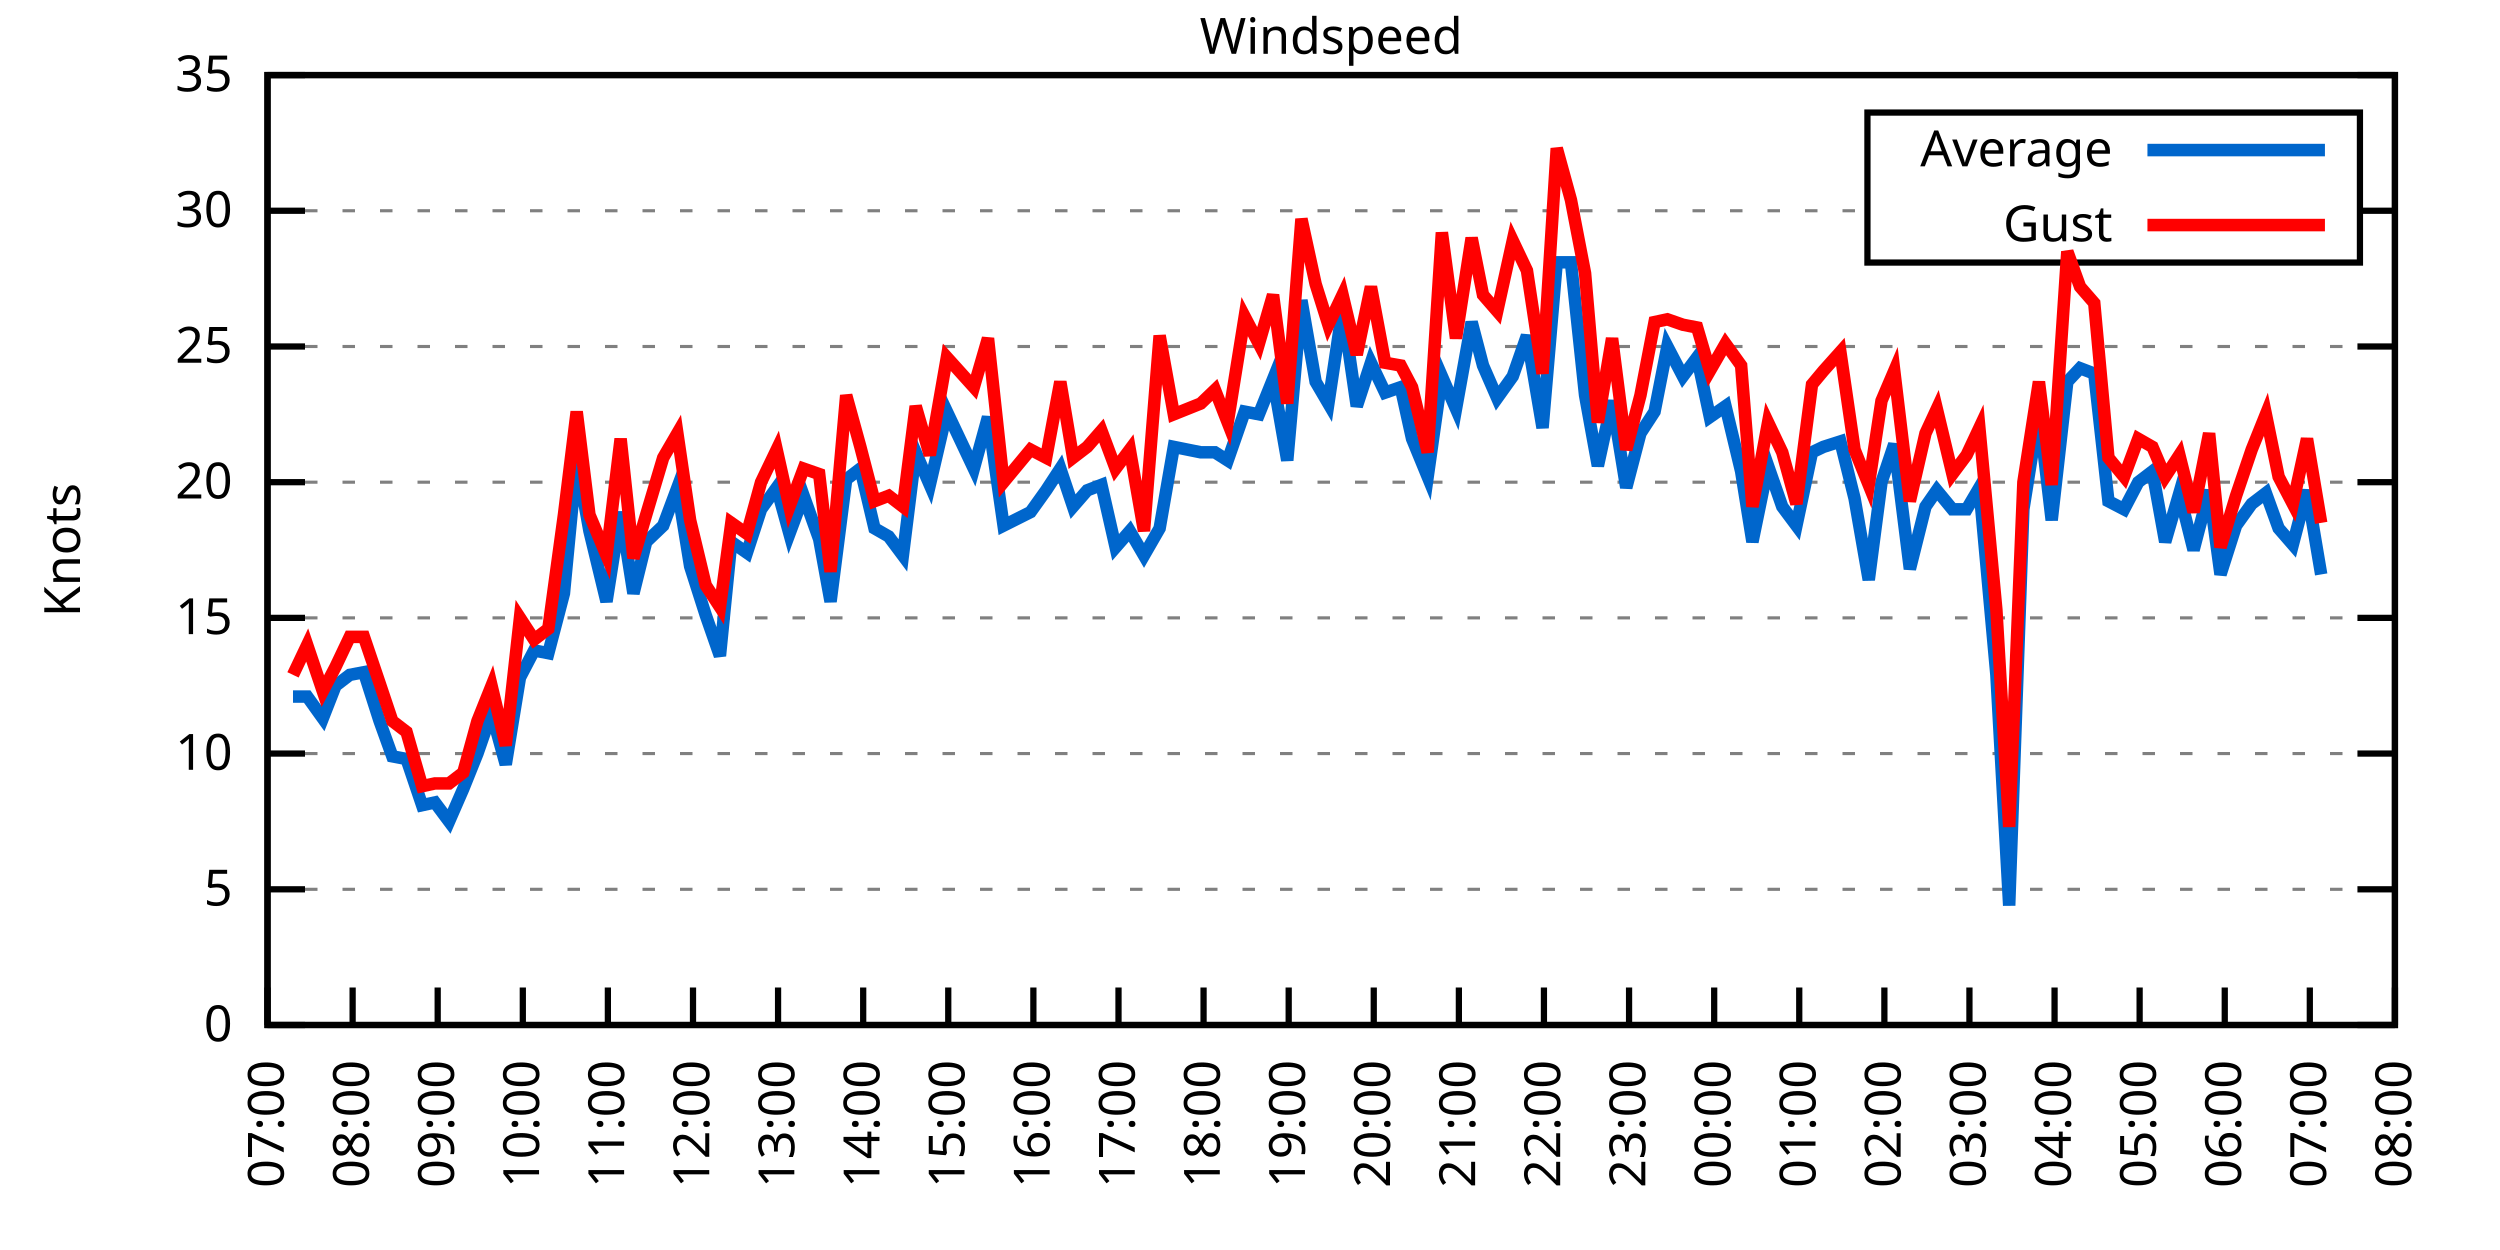
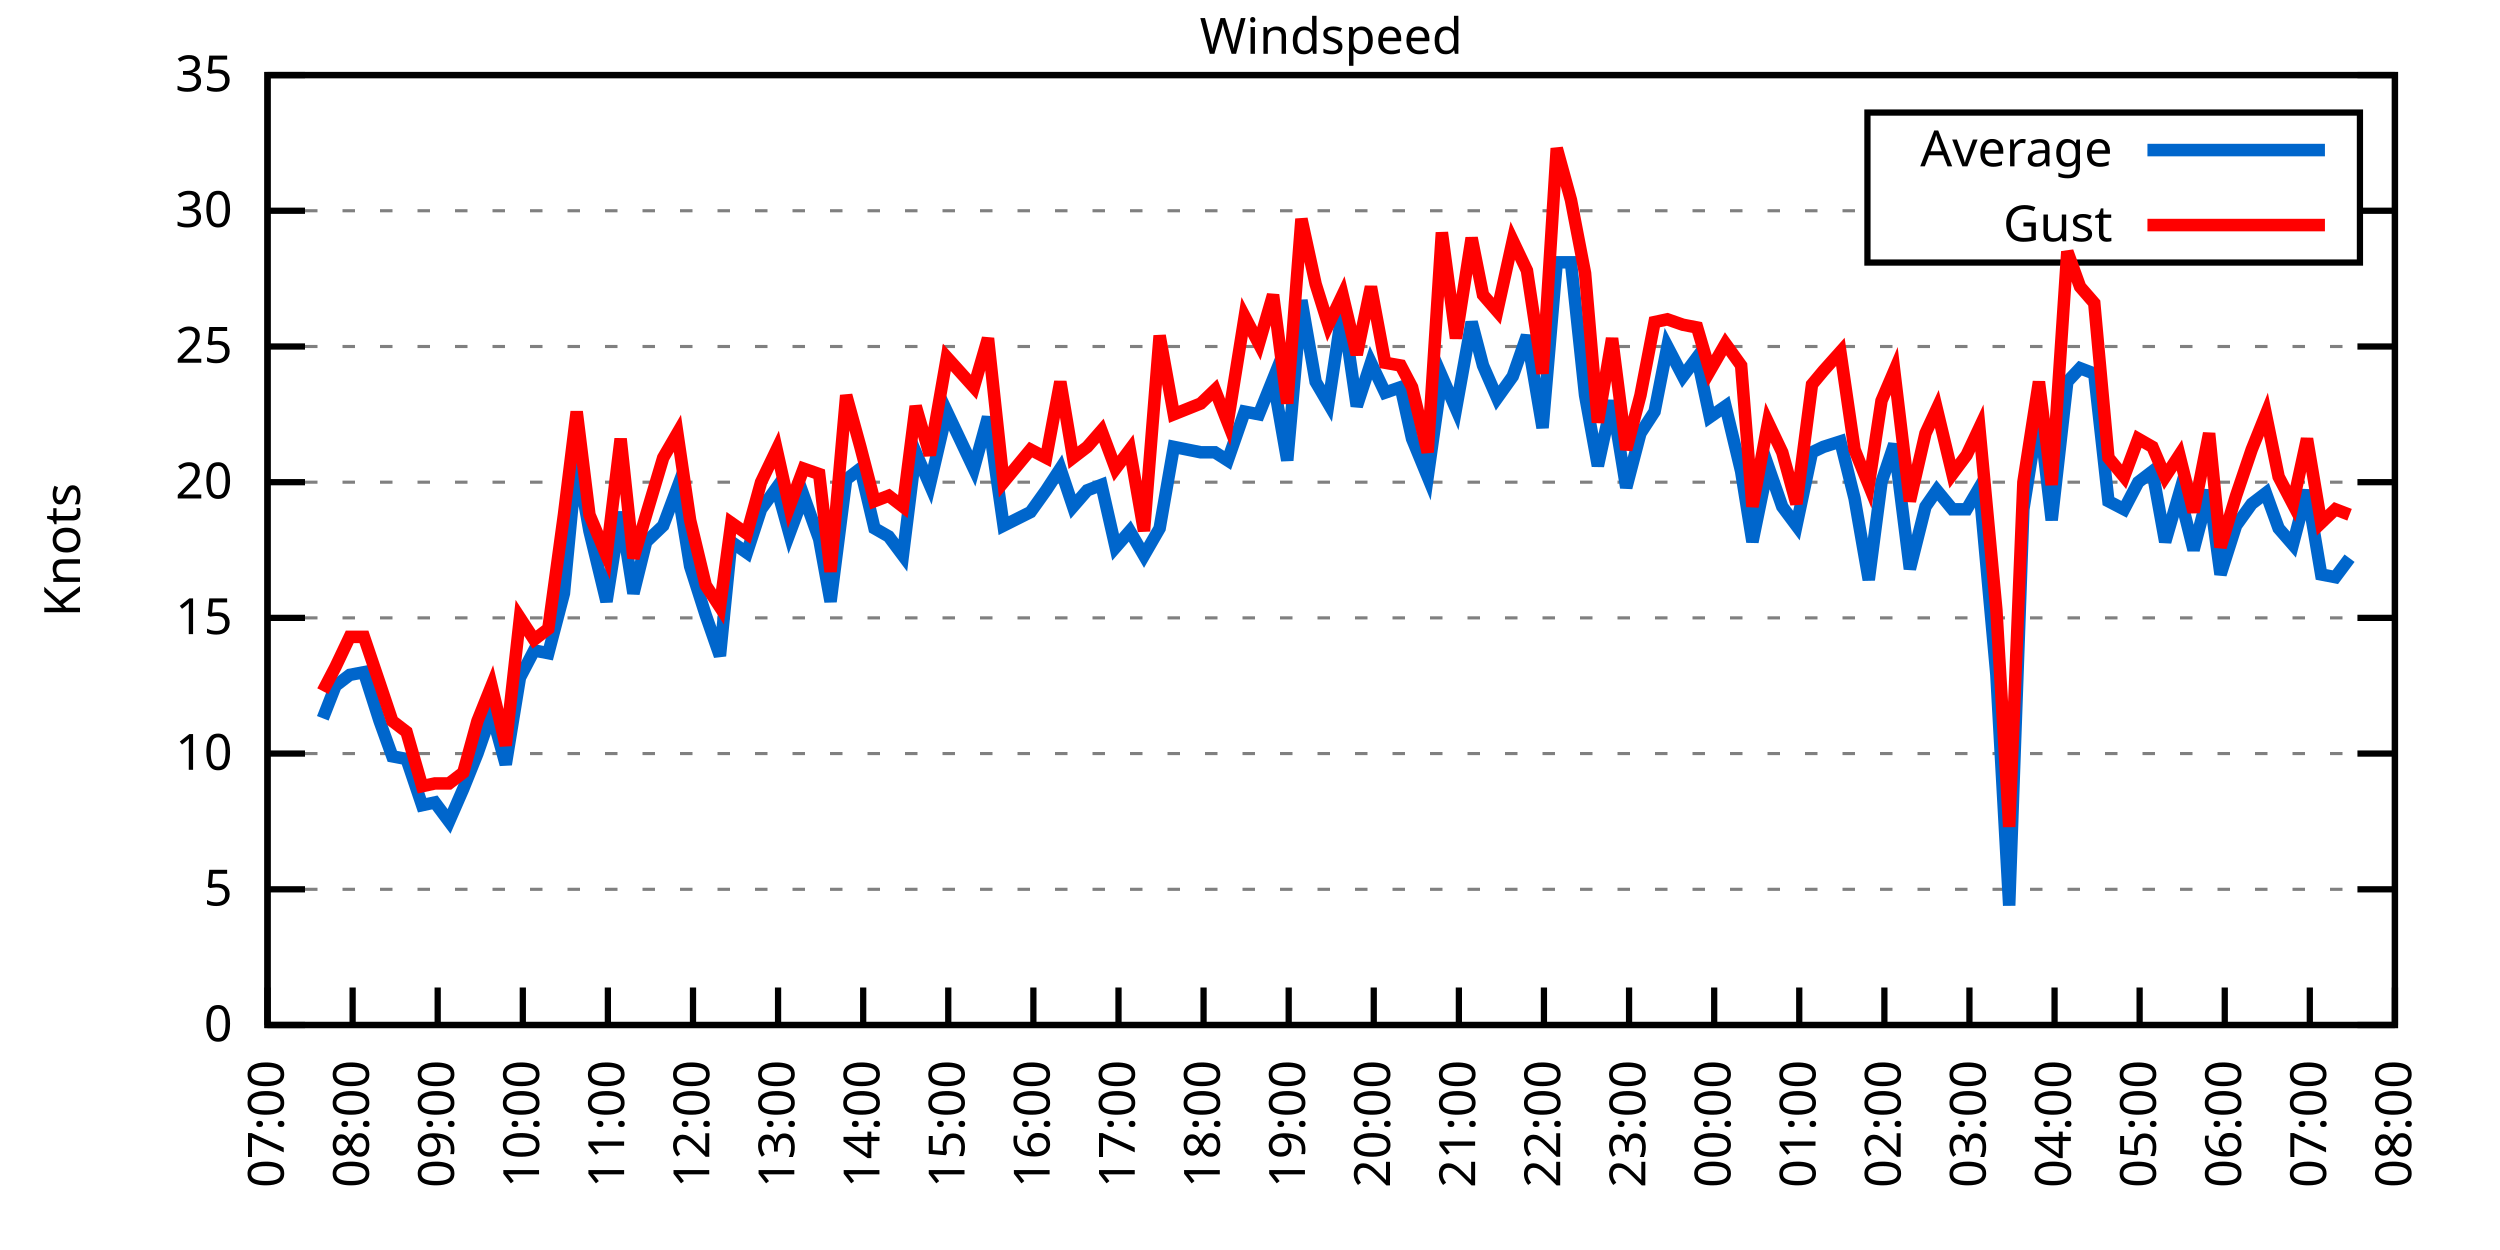
<svg xmlns="http://www.w3.org/2000/svg" xmlns:xlink="http://www.w3.org/1999/xlink" width="400" height="200" viewBox="0 0 400 200">
  <g id="gnuplot_canvas">
    <rect x="0" y="0" width="400" height="200" fill="none" />
    <defs>
      <circle id="gpDot" r="0.5" stroke-width="0.5" stroke="currentColor" />
      <path id="gpPt0" stroke-width="0.333" stroke="currentColor" d="M-1,0 h2 M0,-1 v2" />
      <path id="gpPt1" stroke-width="0.333" stroke="currentColor" d="M-1,-1 L1,1 M1,-1 L-1,1" />
      <path id="gpPt2" stroke-width="0.333" stroke="currentColor" d="M-1,0 L1,0 M0,-1 L0,1 M-1,-1 L1,1 M-1,1 L1,-1" />
      <rect id="gpPt3" stroke-width="0.333" stroke="currentColor" x="-1" y="-1" width="2" height="2" />
      <rect id="gpPt4" stroke-width="0.333" stroke="currentColor" fill="currentColor" x="-1" y="-1" width="2" height="2" />
      <circle id="gpPt5" stroke-width="0.333" stroke="currentColor" cx="0" cy="0" r="1" />
      <use xlink:href="#gpPt5" id="gpPt6" fill="currentColor" stroke="none" />
      <path id="gpPt7" stroke-width="0.333" stroke="currentColor" d="M0,-1.33 L-1.33,0.67 L1.33,0.67 z" />
      <use xlink:href="#gpPt7" id="gpPt8" fill="currentColor" stroke="none" />
      <use xlink:href="#gpPt7" id="gpPt9" stroke="currentColor" transform="rotate(180)" />
      <use xlink:href="#gpPt9" id="gpPt10" fill="currentColor" stroke="none" />
      <use xlink:href="#gpPt3" id="gpPt11" stroke="currentColor" transform="rotate(45)" />
      <use xlink:href="#gpPt11" id="gpPt12" fill="currentColor" stroke="none" />
      <path id="gpPt13" stroke-width="0.333" stroke="currentColor" d="M0,1.330 L1.265,0.411 L0.782,-1.067 L-0.782,-1.076 L-1.265,0.411 z" />
      <use xlink:href="#gpPt13" id="gpPt14" fill="currentColor" stroke="none" />
      <filter id="textbox" filterUnits="objectBoundingBox" x="0" y="0" height="1" width="1">
        <feFlood flood-color="white" flood-opacity="1" result="bgnd" />
        <feComposite in="SourceGraphic" in2="bgnd" operator="atop" />
      </filter>
      <filter id="greybox" filterUnits="objectBoundingBox" x="0" y="0" height="1" width="1">
        <feFlood flood-color="lightgrey" flood-opacity="1" result="grey" />
        <feComposite in="SourceGraphic" in2="grey" operator="atop" />
      </filter>
    </defs>
    <g fill="none" color="white" stroke="currentColor" stroke-width="1.00" stroke-linecap="butt" stroke-linejoin="miter">
</g>
    <g fill="none" color="black" stroke="currentColor" stroke-width="1.00" stroke-linecap="butt" stroke-linejoin="miter">
      <g stroke="none" shape-rendering="crispEdges">
        <polygon fill="rgb(255, 255, 255)" points="42.80,164.00 383.18,164.00 383.18,12.02 42.80,12.02 " />
      </g>
    </g>
    <g fill="none" color="black" stroke="currentColor" stroke-width="1.00" stroke-linecap="butt" stroke-linejoin="miter">
</g>
    <g fill="none" color="black" stroke="black" stroke-width="0.50" stroke-linecap="butt" stroke-linejoin="miter">
</g>
    <g fill="none" color="gray" stroke="currentColor" stroke-width="0.50" stroke-linecap="butt" stroke-linejoin="miter">
      <path stroke="gray" stroke-dasharray="2,4" class="gridline" d="M42.80,164.00 L383.19,164.00  " />
    </g>
    <g fill="none" color="gray" stroke="gray" stroke-width="1.00" stroke-linecap="butt" stroke-linejoin="miter">
</g>
    <g fill="none" color="black" stroke="currentColor" stroke-width="1.00" stroke-linecap="butt" stroke-linejoin="miter">
      <path stroke="black" d="M42.80,164.00 L48.80,164.00 M383.19,164.00 L377.19,164.00  " />
      <g transform="translate(37.20,166.60)" stroke="none" fill="black" font-family="Sans" font-size="8.00" text-anchor="end">
        <text>
          <tspan font-family="Sans"> 0</tspan>
        </text>
      </g>
    </g>
    <g fill="none" color="black" stroke="currentColor" stroke-width="1.00" stroke-linecap="butt" stroke-linejoin="miter">
</g>
    <g fill="none" color="black" stroke="black" stroke-width="0.50" stroke-linecap="butt" stroke-linejoin="miter">
</g>
    <g fill="none" color="gray" stroke="currentColor" stroke-width="0.50" stroke-linecap="butt" stroke-linejoin="miter">
      <path stroke="gray" stroke-dasharray="2,4" class="gridline" d="M42.80,142.29 L383.19,142.29  " />
    </g>
    <g fill="none" color="gray" stroke="gray" stroke-width="1.00" stroke-linecap="butt" stroke-linejoin="miter">
</g>
    <g fill="none" color="black" stroke="currentColor" stroke-width="1.00" stroke-linecap="butt" stroke-linejoin="miter">
      <path stroke="black" d="M42.80,142.29 L48.80,142.29 M383.19,142.29 L377.19,142.29  " />
      <g transform="translate(37.20,144.89)" stroke="none" fill="black" font-family="Sans" font-size="8.00" text-anchor="end">
        <text>
          <tspan font-family="Sans"> 5</tspan>
        </text>
      </g>
    </g>
    <g fill="none" color="black" stroke="currentColor" stroke-width="1.00" stroke-linecap="butt" stroke-linejoin="miter">
</g>
    <g fill="none" color="black" stroke="black" stroke-width="0.50" stroke-linecap="butt" stroke-linejoin="miter">
</g>
    <g fill="none" color="gray" stroke="currentColor" stroke-width="0.50" stroke-linecap="butt" stroke-linejoin="miter">
      <path stroke="gray" stroke-dasharray="2,4" class="gridline" d="M42.80,120.57 L383.19,120.57  " />
    </g>
    <g fill="none" color="gray" stroke="gray" stroke-width="1.00" stroke-linecap="butt" stroke-linejoin="miter">
</g>
    <g fill="none" color="black" stroke="currentColor" stroke-width="1.00" stroke-linecap="butt" stroke-linejoin="miter">
      <path stroke="black" d="M42.80,120.57 L48.80,120.57 M383.19,120.57 L377.19,120.57  " />
      <g transform="translate(37.20,123.17)" stroke="none" fill="black" font-family="Sans" font-size="8.00" text-anchor="end">
        <text>
          <tspan font-family="Sans"> 10</tspan>
        </text>
      </g>
    </g>
    <g fill="none" color="black" stroke="currentColor" stroke-width="1.00" stroke-linecap="butt" stroke-linejoin="miter">
</g>
    <g fill="none" color="black" stroke="black" stroke-width="0.50" stroke-linecap="butt" stroke-linejoin="miter">
</g>
    <g fill="none" color="gray" stroke="currentColor" stroke-width="0.50" stroke-linecap="butt" stroke-linejoin="miter">
      <path stroke="gray" stroke-dasharray="2,4" class="gridline" d="M42.80,98.86 L383.19,98.86  " />
    </g>
    <g fill="none" color="gray" stroke="gray" stroke-width="1.00" stroke-linecap="butt" stroke-linejoin="miter">
</g>
    <g fill="none" color="black" stroke="currentColor" stroke-width="1.00" stroke-linecap="butt" stroke-linejoin="miter">
      <path stroke="black" d="M42.80,98.86 L48.80,98.86 M383.19,98.86 L377.19,98.86  " />
      <g transform="translate(37.20,101.46)" stroke="none" fill="black" font-family="Sans" font-size="8.00" text-anchor="end">
        <text>
          <tspan font-family="Sans"> 15</tspan>
        </text>
      </g>
    </g>
    <g fill="none" color="black" stroke="currentColor" stroke-width="1.00" stroke-linecap="butt" stroke-linejoin="miter">
</g>
    <g fill="none" color="black" stroke="black" stroke-width="0.50" stroke-linecap="butt" stroke-linejoin="miter">
</g>
    <g fill="none" color="gray" stroke="currentColor" stroke-width="0.50" stroke-linecap="butt" stroke-linejoin="miter">
      <path stroke="gray" stroke-dasharray="2,4" class="gridline" d="M42.80,77.15 L383.19,77.15  " />
    </g>
    <g fill="none" color="gray" stroke="gray" stroke-width="1.00" stroke-linecap="butt" stroke-linejoin="miter">
</g>
    <g fill="none" color="black" stroke="currentColor" stroke-width="1.00" stroke-linecap="butt" stroke-linejoin="miter">
      <path stroke="black" d="M42.80,77.15 L48.80,77.15 M383.19,77.15 L377.19,77.15  " />
      <g transform="translate(37.20,79.75)" stroke="none" fill="black" font-family="Sans" font-size="8.00" text-anchor="end">
        <text>
          <tspan font-family="Sans"> 20</tspan>
        </text>
      </g>
    </g>
    <g fill="none" color="black" stroke="currentColor" stroke-width="1.00" stroke-linecap="butt" stroke-linejoin="miter">
</g>
    <g fill="none" color="black" stroke="black" stroke-width="0.50" stroke-linecap="butt" stroke-linejoin="miter">
</g>
    <g fill="none" color="gray" stroke="currentColor" stroke-width="0.50" stroke-linecap="butt" stroke-linejoin="miter">
      <path stroke="gray" stroke-dasharray="2,4" class="gridline" d="M42.80,55.44 L383.19,55.44  " />
    </g>
    <g fill="none" color="gray" stroke="gray" stroke-width="1.00" stroke-linecap="butt" stroke-linejoin="miter">
</g>
    <g fill="none" color="black" stroke="currentColor" stroke-width="1.00" stroke-linecap="butt" stroke-linejoin="miter">
      <path stroke="black" d="M42.80,55.44 L48.80,55.44 M383.19,55.44 L377.19,55.44  " />
      <g transform="translate(37.20,58.04)" stroke="none" fill="black" font-family="Sans" font-size="8.00" text-anchor="end">
        <text>
          <tspan font-family="Sans"> 25</tspan>
        </text>
      </g>
    </g>
    <g fill="none" color="black" stroke="currentColor" stroke-width="1.00" stroke-linecap="butt" stroke-linejoin="miter">
</g>
    <g fill="none" color="black" stroke="black" stroke-width="0.50" stroke-linecap="butt" stroke-linejoin="miter">
</g>
    <g fill="none" color="gray" stroke="currentColor" stroke-width="0.50" stroke-linecap="butt" stroke-linejoin="miter">
      <path stroke="gray" stroke-dasharray="2,4" class="gridline" d="M42.80,33.72 L298.79,33.72 M377.59,33.72 L383.19,33.72  " />
    </g>
    <g fill="none" color="gray" stroke="gray" stroke-width="1.00" stroke-linecap="butt" stroke-linejoin="miter">
</g>
    <g fill="none" color="black" stroke="currentColor" stroke-width="1.00" stroke-linecap="butt" stroke-linejoin="miter">
      <path stroke="black" d="M42.80,33.72 L48.80,33.72 M383.19,33.72 L377.19,33.72  " />
      <g transform="translate(37.20,36.32)" stroke="none" fill="black" font-family="Sans" font-size="8.00" text-anchor="end">
        <text>
          <tspan font-family="Sans"> 30</tspan>
        </text>
      </g>
    </g>
    <g fill="none" color="black" stroke="currentColor" stroke-width="1.00" stroke-linecap="butt" stroke-linejoin="miter">
</g>
    <g fill="none" color="black" stroke="black" stroke-width="0.50" stroke-linecap="butt" stroke-linejoin="miter">
</g>
    <g fill="none" color="gray" stroke="currentColor" stroke-width="0.50" stroke-linecap="butt" stroke-linejoin="miter">
      <path stroke="gray" stroke-dasharray="2,4" class="gridline" d="M42.80,12.01 L383.19,12.01  " />
    </g>
    <g fill="none" color="gray" stroke="gray" stroke-width="1.00" stroke-linecap="butt" stroke-linejoin="miter">
</g>
    <g fill="none" color="black" stroke="currentColor" stroke-width="1.00" stroke-linecap="butt" stroke-linejoin="miter">
      <path stroke="black" d="M42.80,12.01 L48.80,12.01 M383.19,12.01 L377.19,12.01  " />
      <g transform="translate(37.20,14.61)" stroke="none" fill="black" font-family="Sans" font-size="8.00" text-anchor="end">
        <text>
          <tspan font-family="Sans"> 35</tspan>
        </text>
      </g>
    </g>
    <g fill="none" color="black" stroke="currentColor" stroke-width="1.00" stroke-linecap="butt" stroke-linejoin="miter">
      <path stroke="black" d="M42.80,164.00 L42.80,158.00  " />
      <g transform="translate(45.40,169.60) rotate(270.00)" stroke="none" fill="black" font-family="Sans" font-size="8.00" text-anchor="end">
        <text>
          <tspan font-family="Sans">07:00</tspan>
        </text>
      </g>
    </g>
    <g fill="none" color="black" stroke="currentColor" stroke-width="1.00" stroke-linecap="butt" stroke-linejoin="miter">
      <path stroke="black" d="M56.42,164.00 L56.42,158.00  " />
      <g transform="translate(59.02,169.60) rotate(270.00)" stroke="none" fill="black" font-family="Sans" font-size="8.00" text-anchor="end">
        <text>
          <tspan font-family="Sans">08:00</tspan>
        </text>
      </g>
    </g>
    <g fill="none" color="black" stroke="currentColor" stroke-width="1.00" stroke-linecap="butt" stroke-linejoin="miter">
      <path stroke="black" d="M70.03,164.00 L70.03,158.00  " />
      <g transform="translate(72.63,169.60) rotate(270.00)" stroke="none" fill="black" font-family="Sans" font-size="8.00" text-anchor="end">
        <text>
          <tspan font-family="Sans">09:00</tspan>
        </text>
      </g>
    </g>
    <g fill="none" color="black" stroke="currentColor" stroke-width="1.00" stroke-linecap="butt" stroke-linejoin="miter">
      <path stroke="black" d="M83.65,164.00 L83.65,158.00  " />
      <g transform="translate(86.25,169.60) rotate(270.00)" stroke="none" fill="black" font-family="Sans" font-size="8.00" text-anchor="end">
        <text>
          <tspan font-family="Sans">10:00</tspan>
        </text>
      </g>
    </g>
    <g fill="none" color="black" stroke="currentColor" stroke-width="1.00" stroke-linecap="butt" stroke-linejoin="miter">
      <path stroke="black" d="M97.26,164.00 L97.26,158.00  " />
      <g transform="translate(99.86,169.60) rotate(270.00)" stroke="none" fill="black" font-family="Sans" font-size="8.00" text-anchor="end">
        <text>
          <tspan font-family="Sans">11:00</tspan>
        </text>
      </g>
    </g>
    <g fill="none" color="black" stroke="currentColor" stroke-width="1.00" stroke-linecap="butt" stroke-linejoin="miter">
      <path stroke="black" d="M110.88,164.00 L110.88,158.00  " />
      <g transform="translate(113.48,169.60) rotate(270.00)" stroke="none" fill="black" font-family="Sans" font-size="8.00" text-anchor="end">
        <text>
          <tspan font-family="Sans">12:00</tspan>
        </text>
      </g>
    </g>
    <g fill="none" color="black" stroke="currentColor" stroke-width="1.00" stroke-linecap="butt" stroke-linejoin="miter">
      <path stroke="black" d="M124.49,164.00 L124.49,158.00  " />
      <g transform="translate(127.09,169.60) rotate(270.00)" stroke="none" fill="black" font-family="Sans" font-size="8.00" text-anchor="end">
        <text>
          <tspan font-family="Sans">13:00</tspan>
        </text>
      </g>
    </g>
    <g fill="none" color="black" stroke="currentColor" stroke-width="1.00" stroke-linecap="butt" stroke-linejoin="miter">
      <path stroke="black" d="M138.11,164.00 L138.11,158.00  " />
      <g transform="translate(140.71,169.60) rotate(270.00)" stroke="none" fill="black" font-family="Sans" font-size="8.00" text-anchor="end">
        <text>
          <tspan font-family="Sans">14:00</tspan>
        </text>
      </g>
    </g>
    <g fill="none" color="black" stroke="currentColor" stroke-width="1.00" stroke-linecap="butt" stroke-linejoin="miter">
      <path stroke="black" d="M151.72,164.00 L151.72,158.00  " />
      <g transform="translate(154.32,169.60) rotate(270.00)" stroke="none" fill="black" font-family="Sans" font-size="8.00" text-anchor="end">
        <text>
          <tspan font-family="Sans">15:00</tspan>
        </text>
      </g>
    </g>
    <g fill="none" color="black" stroke="currentColor" stroke-width="1.00" stroke-linecap="butt" stroke-linejoin="miter">
      <path stroke="black" d="M165.34,164.00 L165.34,158.00  " />
      <g transform="translate(167.94,169.60) rotate(270.00)" stroke="none" fill="black" font-family="Sans" font-size="8.00" text-anchor="end">
        <text>
          <tspan font-family="Sans">16:00</tspan>
        </text>
      </g>
    </g>
    <g fill="none" color="black" stroke="currentColor" stroke-width="1.00" stroke-linecap="butt" stroke-linejoin="miter">
      <path stroke="black" d="M178.96,164.00 L178.96,158.00  " />
      <g transform="translate(181.56,169.60) rotate(270.00)" stroke="none" fill="black" font-family="Sans" font-size="8.00" text-anchor="end">
        <text>
          <tspan font-family="Sans">17:00</tspan>
        </text>
      </g>
    </g>
    <g fill="none" color="black" stroke="currentColor" stroke-width="1.00" stroke-linecap="butt" stroke-linejoin="miter">
      <path stroke="black" d="M192.57,164.00 L192.57,158.00  " />
      <g transform="translate(195.17,169.60) rotate(270.00)" stroke="none" fill="black" font-family="Sans" font-size="8.00" text-anchor="end">
        <text>
          <tspan font-family="Sans">18:00</tspan>
        </text>
      </g>
    </g>
    <g fill="none" color="black" stroke="currentColor" stroke-width="1.00" stroke-linecap="butt" stroke-linejoin="miter">
      <path stroke="black" d="M206.19,164.00 L206.19,158.00  " />
      <g transform="translate(208.79,169.60) rotate(270.00)" stroke="none" fill="black" font-family="Sans" font-size="8.00" text-anchor="end">
        <text>
          <tspan font-family="Sans">19:00</tspan>
        </text>
      </g>
    </g>
    <g fill="none" color="black" stroke="currentColor" stroke-width="1.00" stroke-linecap="butt" stroke-linejoin="miter">
      <path stroke="black" d="M219.80,164.00 L219.80,158.00  " />
      <g transform="translate(222.40,169.60) rotate(270.00)" stroke="none" fill="black" font-family="Sans" font-size="8.00" text-anchor="end">
        <text>
          <tspan font-family="Sans">20:00</tspan>
        </text>
      </g>
    </g>
    <g fill="none" color="black" stroke="currentColor" stroke-width="1.00" stroke-linecap="butt" stroke-linejoin="miter">
      <path stroke="black" d="M233.42,164.00 L233.42,158.00  " />
      <g transform="translate(236.02,169.60) rotate(270.00)" stroke="none" fill="black" font-family="Sans" font-size="8.00" text-anchor="end">
        <text>
          <tspan font-family="Sans">21:00</tspan>
        </text>
      </g>
    </g>
    <g fill="none" color="black" stroke="currentColor" stroke-width="1.00" stroke-linecap="butt" stroke-linejoin="miter">
      <path stroke="black" d="M247.03,164.00 L247.03,158.00  " />
      <g transform="translate(249.63,169.60) rotate(270.00)" stroke="none" fill="black" font-family="Sans" font-size="8.00" text-anchor="end">
        <text>
          <tspan font-family="Sans">22:00</tspan>
        </text>
      </g>
    </g>
    <g fill="none" color="black" stroke="currentColor" stroke-width="1.00" stroke-linecap="butt" stroke-linejoin="miter">
      <path stroke="black" d="M260.65,164.00 L260.65,158.00  " />
      <g transform="translate(263.25,169.60) rotate(270.00)" stroke="none" fill="black" font-family="Sans" font-size="8.00" text-anchor="end">
        <text>
          <tspan font-family="Sans">23:00</tspan>
        </text>
      </g>
    </g>
    <g fill="none" color="black" stroke="currentColor" stroke-width="1.00" stroke-linecap="butt" stroke-linejoin="miter">
      <path stroke="black" d="M274.27,164.00 L274.27,158.00  " />
      <g transform="translate(276.87,169.60) rotate(270.00)" stroke="none" fill="black" font-family="Sans" font-size="8.00" text-anchor="end">
        <text>
          <tspan font-family="Sans">00:00</tspan>
        </text>
      </g>
    </g>
    <g fill="none" color="black" stroke="currentColor" stroke-width="1.00" stroke-linecap="butt" stroke-linejoin="miter">
      <path stroke="black" d="M287.88,164.00 L287.88,158.00  " />
      <g transform="translate(290.48,169.60) rotate(270.00)" stroke="none" fill="black" font-family="Sans" font-size="8.00" text-anchor="end">
        <text>
          <tspan font-family="Sans">01:00</tspan>
        </text>
      </g>
    </g>
    <g fill="none" color="black" stroke="currentColor" stroke-width="1.00" stroke-linecap="butt" stroke-linejoin="miter">
      <path stroke="black" d="M301.50,164.00 L301.50,158.00  " />
      <g transform="translate(304.10,169.60) rotate(270.00)" stroke="none" fill="black" font-family="Sans" font-size="8.00" text-anchor="end">
        <text>
          <tspan font-family="Sans">02:00</tspan>
        </text>
      </g>
    </g>
    <g fill="none" color="black" stroke="currentColor" stroke-width="1.00" stroke-linecap="butt" stroke-linejoin="miter">
      <path stroke="black" d="M315.11,164.00 L315.11,158.00  " />
      <g transform="translate(317.71,169.60) rotate(270.00)" stroke="none" fill="black" font-family="Sans" font-size="8.00" text-anchor="end">
        <text>
          <tspan font-family="Sans">03:00</tspan>
        </text>
      </g>
    </g>
    <g fill="none" color="black" stroke="currentColor" stroke-width="1.00" stroke-linecap="butt" stroke-linejoin="miter">
      <path stroke="black" d="M328.73,164.00 L328.73,158.00  " />
      <g transform="translate(331.33,169.60) rotate(270.00)" stroke="none" fill="black" font-family="Sans" font-size="8.00" text-anchor="end">
        <text>
          <tspan font-family="Sans">04:00</tspan>
        </text>
      </g>
    </g>
    <g fill="none" color="black" stroke="currentColor" stroke-width="1.00" stroke-linecap="butt" stroke-linejoin="miter">
      <path stroke="black" d="M342.34,164.00 L342.34,158.00  " />
      <g transform="translate(344.94,169.60) rotate(270.00)" stroke="none" fill="black" font-family="Sans" font-size="8.00" text-anchor="end">
        <text>
          <tspan font-family="Sans">05:00</tspan>
        </text>
      </g>
    </g>
    <g fill="none" color="black" stroke="currentColor" stroke-width="1.00" stroke-linecap="butt" stroke-linejoin="miter">
      <path stroke="black" d="M355.96,164.00 L355.96,158.00  " />
      <g transform="translate(358.56,169.60) rotate(270.00)" stroke="none" fill="black" font-family="Sans" font-size="8.00" text-anchor="end">
        <text>
          <tspan font-family="Sans">06:00</tspan>
        </text>
      </g>
    </g>
    <g fill="none" color="black" stroke="currentColor" stroke-width="1.00" stroke-linecap="butt" stroke-linejoin="miter">
      <path stroke="black" d="M369.57,164.00 L369.57,158.00  " />
      <g transform="translate(372.17,169.60) rotate(270.00)" stroke="none" fill="black" font-family="Sans" font-size="8.00" text-anchor="end">
        <text>
          <tspan font-family="Sans">07:00</tspan>
        </text>
      </g>
    </g>
    <g fill="none" color="black" stroke="currentColor" stroke-width="1.00" stroke-linecap="butt" stroke-linejoin="miter">
      <path stroke="black" d="M383.19,164.00 L383.19,158.00  " />
      <g transform="translate(385.79,169.60) rotate(270.00)" stroke="none" fill="black" font-family="Sans" font-size="8.00" text-anchor="end">
        <text>
          <tspan font-family="Sans">08:00</tspan>
        </text>
      </g>
    </g>
    <g fill="none" color="black" stroke="currentColor" stroke-width="1.00" stroke-linecap="butt" stroke-linejoin="miter">
</g>
    <g fill="none" color="black" stroke="currentColor" stroke-width="1.00" stroke-linecap="butt" stroke-linejoin="miter">
      <path stroke="black" d="M42.80,12.01 L42.80,164.00 L383.19,164.00 L383.19,12.01 L42.80,12.01 Z  " />
    </g>
    <g fill="none" color="black" stroke="currentColor" stroke-width="1.00" stroke-linecap="butt" stroke-linejoin="miter">
</g>
    <g fill="none" color="black" stroke="currentColor" stroke-width="1.00" stroke-linecap="butt" stroke-linejoin="miter">
      <path stroke="black" d="M298.79,42.01 L298.79,18.01 L377.59,18.01 L377.59,42.01 L298.79,42.01 Z  " />
    </g>
    <g id="Windspeed_plot_1">
      <g fill="none" color="white" stroke="black" stroke-width="2.00" stroke-linecap="butt" stroke-linejoin="miter">
</g>
      <g fill="none" color="black" stroke="currentColor" stroke-width="2.00" stroke-linecap="butt" stroke-linejoin="miter">
        <g transform="translate(337.99,26.61)" stroke="none" fill="black" font-family="Sans" font-size="8.00" text-anchor="end">
          <text>
            <tspan font-family="Sans">Average</tspan>
          </text>
        </g>
      </g>
      <g fill="none" color="black" stroke="currentColor" stroke-width="2.00" stroke-linecap="butt" stroke-linejoin="miter">
-         <path stroke="rgb(  0, 102, 204)" d="M343.59,24.01 L371.99,24.01 M46.88,111.45 L49.15,111.45 L51.65,114.93 L53.69,109.72 L55.96,107.98 L58.23,107.55   L60.73,115.36 L62.77,121.01 L65.04,121.44 L67.54,128.83 L69.58,128.39 L71.85,131.43 L74.12,126.22 L76.39,120.57   L78.65,114.06 L80.92,122.31 L83.19,108.42 L85.46,104.07 L87.73,104.51 L90.23,94.95 L92.27,73.67 L94.31,84.97   L97.04,96.26 L99.30,81.93 L101.35,94.95 L103.39,86.70 L106.11,84.10 L108.38,78.02 L110.42,90.61 L112.92,98.43   L115.19,104.94 L117.01,86.70 L119.50,88.44 L121.77,81.49 L124.27,78.02 L126.31,85.40 L128.58,79.32 L131.07,86.27   L132.89,96.26 L135.39,76.71 L137.66,74.98 L139.92,84.53 L142.19,85.83 L144.46,88.87 L146.51,72.37 L148.77,77.58   L151.50,65.86 L155.81,74.98 L158.08,66.73 L160.57,84.10 L164.89,81.93 L167.38,78.45 L169.65,74.98 L171.69,81.06   L173.96,78.45 L176.23,77.58 L178.50,87.57 L180.77,84.97 L183.04,88.87 L185.54,84.53 L187.81,71.50 L192.12,72.37   L194.39,72.37 L196.43,73.67 L199.15,65.86 L201.42,66.29 L203.69,60.65 L205.96,73.67 L208.23,48.05 L210.50,61.08   L212.54,64.56 L214.81,49.36 L217.08,64.99 L219.35,58.04 L221.62,62.82 L224.11,61.95 L225.93,70.20 L228.43,76.28   L230.70,60.21 L232.96,65.42 L235.46,51.53 L237.28,58.48 L239.55,63.69 L242.04,60.21 L244.31,53.70 L246.81,68.46   L249.08,41.97 L251.35,41.97 L253.61,63.25 L255.66,74.54 L257.93,64.12 L260.20,78.02 L262.47,69.33 L264.73,65.86   L266.78,55.44 L269.27,60.21 L271.54,57.17 L273.58,66.73 L276.08,64.99 L278.58,75.41 L280.39,86.70 L282.89,74.54   L285.16,81.06 L287.43,84.10 L289.92,72.37 L291.74,71.50 L294.46,70.63 L296.73,79.75 L299.00,92.78 L301.04,77.15   L303.08,71.07 L305.58,91.04 L308.08,81.06 L309.89,78.45 L312.39,81.49 L314.66,81.49 L316.70,78.02 L319.42,107.98   L321.47,144.89 L323.74,81.49 L326.23,65.86 L328.27,83.23 L330.77,61.08 L332.81,58.91 L335.08,59.78 L337.35,80.19   L339.85,81.49 L342.12,77.15 L344.39,75.41 L346.43,86.70 L348.70,78.89 L350.97,88.00 L353.46,78.45 L355.28,91.91   L357.77,84.10 L360.27,80.62 L362.54,78.89 L364.58,84.53 L366.85,87.14 L369.12,78.45 L371.39,91.91  " />
+         <path stroke="rgb(  0, 102, 204)" d="M343.59,24.01 L371.99,24.01 M51.65,114.93 L53.69,109.72 L55.96,107.98 L58.23,107.55 L60.73,115.36 L62.77,121.01   L65.04,121.44 L67.54,128.83 L69.58,128.39 L71.85,131.43 L74.12,126.22 L76.39,120.57 L78.65,114.06 L80.92,122.31   L83.19,108.42 L85.46,104.07 L87.73,104.51 L90.23,94.95 L92.27,73.67 L94.31,84.97 L97.04,96.26 L99.30,81.93   L101.35,94.95 L103.39,86.70 L106.11,84.10 L108.38,78.02 L110.42,90.61 L112.92,98.43 L115.19,104.94 L117.01,86.70   L119.50,88.44 L121.77,81.49 L124.27,78.02 L126.31,85.40 L128.58,79.32 L131.07,86.27 L132.89,96.26 L135.39,76.71   L137.66,74.98 L139.92,84.53 L142.19,85.83 L144.46,88.87 L146.51,72.37 L148.77,77.58 L151.50,65.86 L155.81,74.98   L158.08,66.73 L160.57,84.10 L164.89,81.93 L167.38,78.45 L169.65,74.98 L171.69,81.06 L173.96,78.45 L176.23,77.58   L178.50,87.57 L180.77,84.97 L183.04,88.87 L185.54,84.53 L187.81,71.50 L192.12,72.37 L194.39,72.37 L196.43,73.67   L199.15,65.86 L201.42,66.29 L203.69,60.65 L205.96,73.67 L208.23,48.05 L210.50,61.08 L212.54,64.56 L214.81,49.36   L217.08,64.99 L219.35,58.04 L221.62,62.82 L224.11,61.95 L225.93,70.20 L228.43,76.28 L230.70,60.21 L232.96,65.42   L235.46,51.53 L237.28,58.48 L239.55,63.69 L242.04,60.21 L244.31,53.70 L246.81,68.46 L249.08,41.97 L251.35,41.97   L253.61,63.25 L255.66,74.54 L257.93,64.12 L260.20,78.02 L262.47,69.33 L264.73,65.86 L266.78,55.44 L269.27,60.21   L271.54,57.17 L273.58,66.73 L276.08,64.99 L278.58,75.41 L280.39,86.70 L282.89,74.54 L285.16,81.06 L287.43,84.10   L289.92,72.37 L291.74,71.50 L294.46,70.63 L296.73,79.75 L299.00,92.78 L301.04,77.15 L303.08,71.07 L305.58,91.04   L308.08,81.06 L309.89,78.45 L312.39,81.49 L314.66,81.49 L316.70,78.02 L319.42,107.98 L321.47,144.89 L323.74,81.49   L326.23,65.86 L328.27,83.23 L330.77,61.08 L332.81,58.91 L335.08,59.78 L337.35,80.19 L339.85,81.49 L342.12,77.15   L344.39,75.41 L346.43,86.70 L348.70,78.89 L350.97,88.00 L353.46,78.45 L355.28,91.91 L357.77,84.10 L360.27,80.62   L362.54,78.89 L364.58,84.53 L366.85,87.14 L369.12,78.45 L371.39,91.91 L373.66,92.35 L375.93,89.31  " />
      </g>
    </g>
    <g id="Windspeed_plot_2">
      <g fill="none" color="black" stroke="currentColor" stroke-width="2.00" stroke-linecap="butt" stroke-linejoin="miter">
        <g transform="translate(337.99,38.61)" stroke="none" fill="black" font-family="Sans" font-size="8.00" text-anchor="end">
          <text>
            <tspan font-family="Sans">Gust</tspan>
          </text>
        </g>
      </g>
      <g fill="none" color="black" stroke="currentColor" stroke-width="2.00" stroke-linecap="butt" stroke-linejoin="miter">
-         <path stroke="rgb(255,   0,   0)" d="M343.59,36.01 L371.99,36.01 M46.88,107.98 L49.15,103.20 L51.65,110.59 L53.69,106.68 L55.96,101.90 L58.23,101.90   L60.73,109.28 L62.77,115.36 L65.04,117.10 L67.54,125.79 L69.58,125.35 L71.85,125.35 L74.12,123.61 L76.39,115.36   L78.65,109.72 L80.92,119.27 L83.19,98.86 L85.46,102.34 L87.73,100.60 L90.23,82.36 L92.27,65.86 L94.31,82.36   L97.04,88.87 L99.30,70.20 L101.35,89.31 L103.39,82.36 L106.11,73.24 L108.38,69.33 L110.42,83.23 L112.92,93.65   L115.19,97.12 L117.01,83.66 L119.50,85.40 L121.77,77.15 L124.27,71.94 L126.31,81.06 L128.58,74.98 L131.07,75.85   L132.89,91.48 L135.39,63.25 L137.66,71.50 L139.92,80.19 L142.19,79.32 L144.46,81.06 L146.51,64.99 L148.77,72.81   L151.50,57.17 L155.81,61.95 L158.08,54.13 L160.57,77.15 L164.89,71.94 L167.38,73.24 L169.65,61.08 L171.69,73.24   L173.96,71.50 L176.23,68.90 L178.50,74.98 L180.77,71.94 L183.04,84.97 L185.54,53.70 L187.81,66.29 L192.12,64.56   L194.39,62.38 L196.43,67.59 L199.15,50.66 L201.42,55.00 L203.69,47.18 L205.96,64.56 L208.23,35.03 L210.50,45.45   L212.54,51.96 L214.81,47.18 L217.08,56.74 L219.35,45.88 L221.62,58.04 L224.11,58.48 L225.93,61.95 L228.43,72.37   L230.70,37.20 L232.96,54.13 L235.46,38.07 L237.28,47.18 L239.55,49.79 L242.04,38.50 L244.31,43.28 L246.81,59.78   L249.08,23.73 L251.35,31.99 L253.61,43.71 L255.66,67.59 L257.93,54.13 L260.20,71.94 L262.47,63.25 L264.73,51.53   L266.78,51.09 L269.27,51.96 L271.54,52.40 L273.58,59.34 L276.08,55.00 L278.58,58.48 L280.39,81.06 L282.89,67.59   L285.16,72.37 L287.43,80.62 L289.92,61.52 L291.74,59.34 L294.46,56.30 L296.73,71.94 L299.00,77.58 L301.04,64.12   L303.08,59.34 L305.58,80.19 L308.08,69.33 L309.89,65.42 L312.39,75.85 L314.66,72.81 L316.70,68.46 L319.42,97.56   L321.47,132.30 L323.74,77.15 L326.23,61.08 L328.27,77.58 L330.77,40.24 L332.81,45.88 L335.08,48.49 L337.35,73.24   L339.85,76.28 L342.12,70.20 L344.39,71.50 L346.43,76.28 L348.70,72.81 L350.97,81.93 L353.46,69.33 L355.28,87.57   L357.77,79.32 L360.27,71.94 L362.54,66.29 L364.58,76.28 L366.85,80.62 L369.12,70.20 L371.39,83.66  " />
+         <path stroke="rgb(255,   0,   0)" d="M343.59,36.01 L371.99,36.01 M51.65,110.59 L53.69,106.68 L55.96,101.90 L58.23,101.90 L60.73,109.28 L62.77,115.36   L65.04,117.10 L67.54,125.79 L69.58,125.35 L71.85,125.35 L74.12,123.61 L76.39,115.36 L78.65,109.72 L80.92,119.27   L83.19,98.86 L85.46,102.34 L87.73,100.60 L90.23,82.36 L92.27,65.86 L94.31,82.36 L97.04,88.87 L99.30,70.20   L101.35,89.31 L103.39,82.36 L106.11,73.24 L108.38,69.33 L110.42,83.23 L112.92,93.65 L115.19,97.12 L117.01,83.66   L119.50,85.40 L121.77,77.15 L124.27,71.94 L126.31,81.06 L128.58,74.98 L131.07,75.85 L132.89,91.48 L135.39,63.25   L137.66,71.50 L139.92,80.19 L142.19,79.32 L144.46,81.06 L146.51,64.99 L148.77,72.81 L151.50,57.17 L155.81,61.95   L158.08,54.13 L160.57,77.15 L164.89,71.94 L167.38,73.24 L169.65,61.08 L171.69,73.24 L173.96,71.50 L176.23,68.90   L178.50,74.98 L180.77,71.94 L183.04,84.97 L185.54,53.70 L187.81,66.29 L192.12,64.56 L194.39,62.38 L196.43,67.59   L199.15,50.66 L201.42,55.00 L203.69,47.18 L205.96,64.56 L208.23,35.03 L210.50,45.45 L212.54,51.96 L214.81,47.18   L217.08,56.74 L219.35,45.88 L221.62,58.04 L224.11,58.48 L225.93,61.95 L228.43,72.37 L230.70,37.20 L232.96,54.13   L235.46,38.07 L237.28,47.18 L239.55,49.79 L242.04,38.50 L244.31,43.28 L246.81,59.78 L249.08,23.73 L251.35,31.99   L253.61,43.71 L255.66,67.59 L257.93,54.13 L260.20,71.94 L262.47,63.25 L264.73,51.53 L266.78,51.09 L269.27,51.96   L271.54,52.40 L273.58,59.34 L276.08,55.00 L278.58,58.48 L280.39,81.06 L282.89,67.59 L285.16,72.37 L287.43,80.62   L289.92,61.52 L291.74,59.34 L294.46,56.30 L296.73,71.94 L299.00,77.58 L301.04,64.12 L303.08,59.34 L305.58,80.19   L308.08,69.33 L309.89,65.42 L312.39,75.85 L314.66,72.81 L316.70,68.46 L319.42,97.56 L321.47,132.30 L323.74,77.15   L326.23,61.08 L328.27,77.58 L330.77,40.24 L332.81,45.88 L335.08,48.49 L337.35,73.24 L339.85,76.28 L342.12,70.20   L344.39,71.50 L346.43,76.28 L348.70,72.81 L350.97,81.93 L353.46,69.33 L355.28,87.57 L357.77,79.32 L360.27,71.94   L362.54,66.29 L364.58,76.28 L366.85,80.62 L369.12,70.20 L371.39,83.66 L373.66,81.49 L375.93,82.36  " />
      </g>
    </g>
    <g fill="none" color="black" stroke="currentColor" stroke-width="2.00" stroke-linecap="butt" stroke-linejoin="miter">
</g>
    <g fill="none" color="black" stroke="black" stroke-width="1.00" stroke-linecap="butt" stroke-linejoin="miter">
</g>
    <g fill="none" color="black" stroke="currentColor" stroke-width="1.00" stroke-linecap="butt" stroke-linejoin="miter">
      <path stroke="black" d="M42.80,12.01 L42.80,164.00 L383.19,164.00 L383.19,12.01 L42.80,12.01 Z  " />
      <g transform="translate(12.80,88.01) rotate(270.00)" stroke="none" fill="black" font-family="Sans" font-size="8.00" text-anchor="middle">
        <text>
          <tspan font-family="Sans">Knots</tspan>
        </text>
      </g>
    </g>
    <g fill="none" color="black" stroke="currentColor" stroke-width="1.00" stroke-linecap="butt" stroke-linejoin="miter">
</g>
    <g fill="none" color="black" stroke="currentColor" stroke-width="1.00" stroke-linecap="butt" stroke-linejoin="miter">
      <g transform="translate(212.99,8.61)" stroke="none" fill="black" font-family="Sans" font-size="8.00" text-anchor="middle">
        <text>
          <tspan font-family="Sans">Windspeed</tspan>
        </text>
      </g>
    </g>
    <g fill="none" color="black" stroke="currentColor" stroke-width="1.00" stroke-linecap="butt" stroke-linejoin="miter">
</g>
  </g>
</svg>
